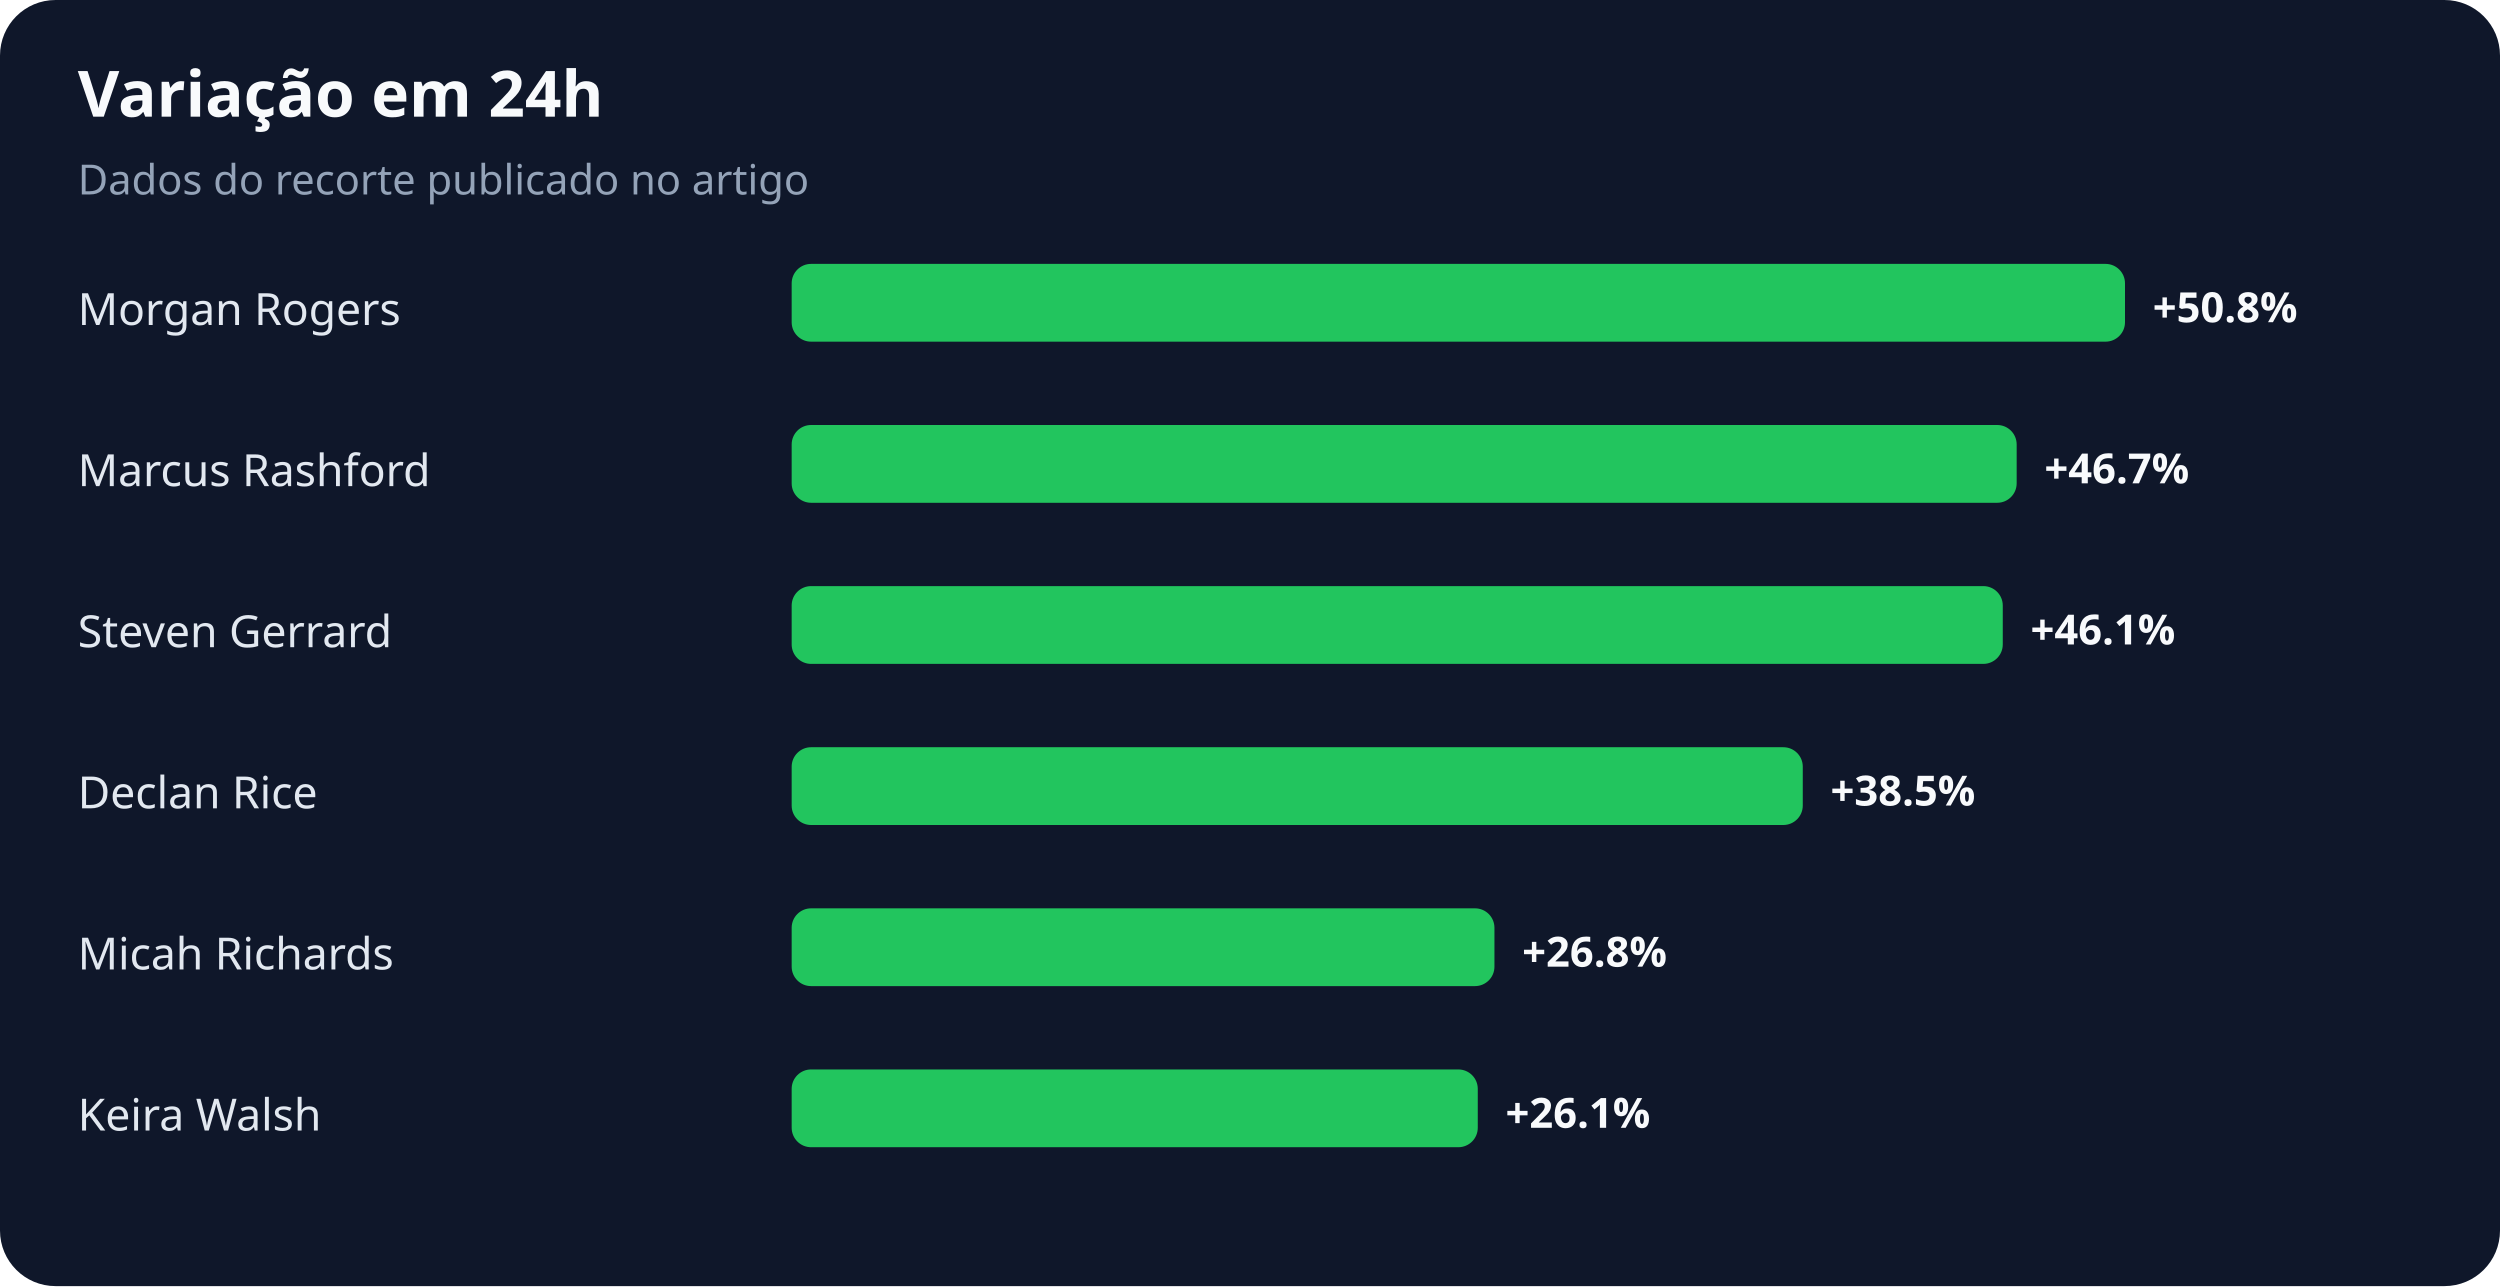
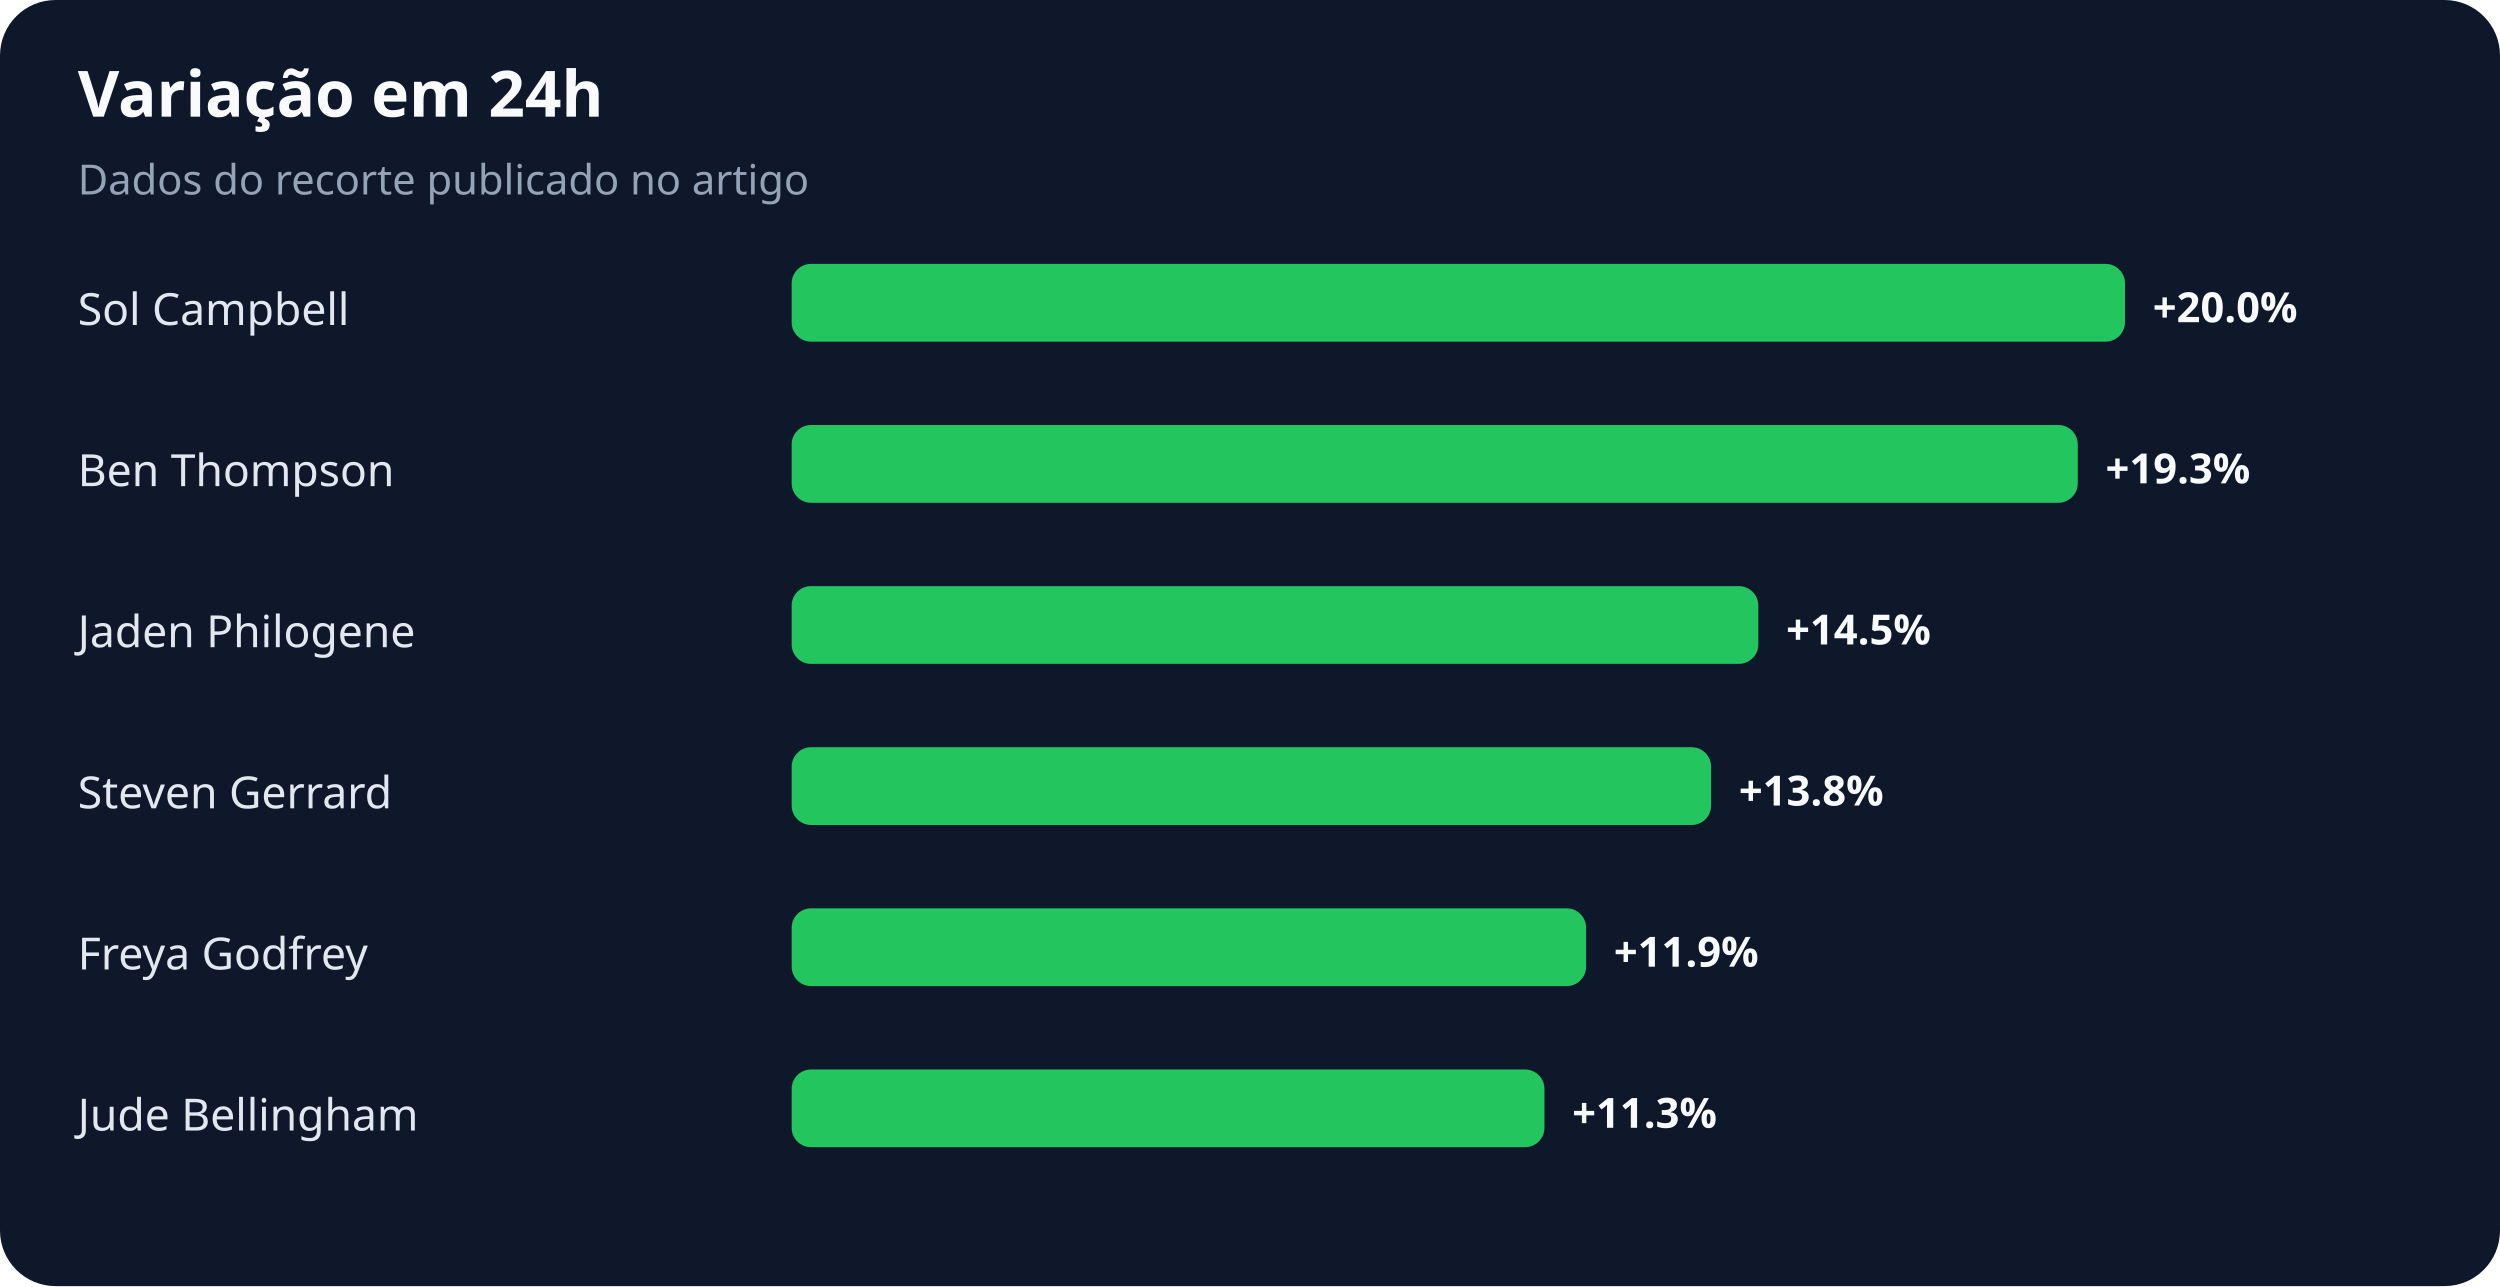
<svg xmlns="http://www.w3.org/2000/svg" width="900" height="463" viewBox="0 0 900 463" role="img" aria-labelledby="title desc">
  <rect width="100%" height="100%" rx="20" fill="#0f172a" />
  <text x="28" y="42" fill="#f8fafc" font-family="system-ui,sans-serif" font-size="23" font-weight="700">Variação em 24h</text>
  <text x="28" y="70" fill="#94a3b8" font-family="system-ui,sans-serif" font-size="15">Dados do recorte publicado no artigo</text>
-   <text x="28" y="117" fill="#e2e8f0" font-family="system-ui,sans-serif" font-size="16">Morgan Rogers</text>
+   <text x="28" y="117" fill="#e2e8f0" font-family="system-ui,sans-serif" font-size="16">Sol Campbell</text>
  <rect x="285" y="95" width="480" height="28" rx="7" fill="#22c55e" />
-   <text x="775" y="116" fill="#f8fafc" font-family="system-ui,sans-serif" font-size="15" font-weight="700">+50.8%</text>
-   <text x="28" y="175" fill="#e2e8f0" font-family="system-ui,sans-serif" font-size="16">Marcus Rashford</text>
-   <rect x="285" y="153" width="441" height="28" rx="7" fill="#22c55e" />
-   <text x="736" y="174" fill="#f8fafc" font-family="system-ui,sans-serif" font-size="15" font-weight="700">+46.7%</text>
-   <text x="28" y="233" fill="#e2e8f0" font-family="system-ui,sans-serif" font-size="16">Steven Gerrard</text>
-   <rect x="285" y="211" width="436" height="28" rx="7" fill="#22c55e" />
-   <text x="731" y="232" fill="#f8fafc" font-family="system-ui,sans-serif" font-size="15" font-weight="700">+46.1%</text>
-   <text x="28" y="291" fill="#e2e8f0" font-family="system-ui,sans-serif" font-size="16">Declan Rice</text>
-   <rect x="285" y="269" width="364" height="28" rx="7" fill="#22c55e" />
-   <text x="659" y="290" fill="#f8fafc" font-family="system-ui,sans-serif" font-size="15" font-weight="700">+38.5%</text>
-   <text x="28" y="349" fill="#e2e8f0" font-family="system-ui,sans-serif" font-size="16">Micah Richards</text>
-   <rect x="285" y="327" width="253" height="28" rx="7" fill="#22c55e" />
-   <text x="548" y="348" fill="#f8fafc" font-family="system-ui,sans-serif" font-size="15" font-weight="700">+26.8%</text>
-   <text x="28" y="407" fill="#e2e8f0" font-family="system-ui,sans-serif" font-size="16">Keira Walsh</text>
-   <rect x="285" y="385" width="247" height="28" rx="7" fill="#22c55e" />
-   <text x="542" y="406" fill="#f8fafc" font-family="system-ui,sans-serif" font-size="15" font-weight="700">+26.1%</text>
+   <text x="775" y="116" fill="#f8fafc" font-family="system-ui,sans-serif" font-size="15" font-weight="700">+20.0%</text>
+   <text x="28" y="175" fill="#e2e8f0" font-family="system-ui,sans-serif" font-size="16">Ben Thompson</text>
+   <rect x="285" y="153" width="463" height="28" rx="7" fill="#22c55e" />
+   <text x="758" y="174" fill="#f8fafc" font-family="system-ui,sans-serif" font-size="15" font-weight="700">+19.3%</text>
+   <text x="28" y="233" fill="#e2e8f0" font-family="system-ui,sans-serif" font-size="16">Jaden Philogene</text>
+   <rect x="285" y="211" width="348" height="28" rx="7" fill="#22c55e" />
+   <text x="643" y="232" fill="#f8fafc" font-family="system-ui,sans-serif" font-size="15" font-weight="700">+14.5%</text>
+   <text x="28" y="291" fill="#e2e8f0" font-family="system-ui,sans-serif" font-size="16">Steven Gerrard</text>
+   <rect x="285" y="269" width="331" height="28" rx="7" fill="#22c55e" />
+   <text x="626" y="290" fill="#f8fafc" font-family="system-ui,sans-serif" font-size="15" font-weight="700">+13.8%</text>
+   <text x="28" y="349" fill="#e2e8f0" font-family="system-ui,sans-serif" font-size="16">Freya Godfrey</text>
+   <rect x="285" y="327" width="286" height="28" rx="7" fill="#22c55e" />
+   <text x="581" y="348" fill="#f8fafc" font-family="system-ui,sans-serif" font-size="15" font-weight="700">+11.9%</text>
+   <text x="28" y="407" fill="#e2e8f0" font-family="system-ui,sans-serif" font-size="16">Jude Bellingham</text>
+   <rect x="285" y="385" width="271" height="28" rx="7" fill="#22c55e" />
+   <text x="566" y="406" fill="#f8fafc" font-family="system-ui,sans-serif" font-size="15" font-weight="700">+11.3%</text>
</svg>
